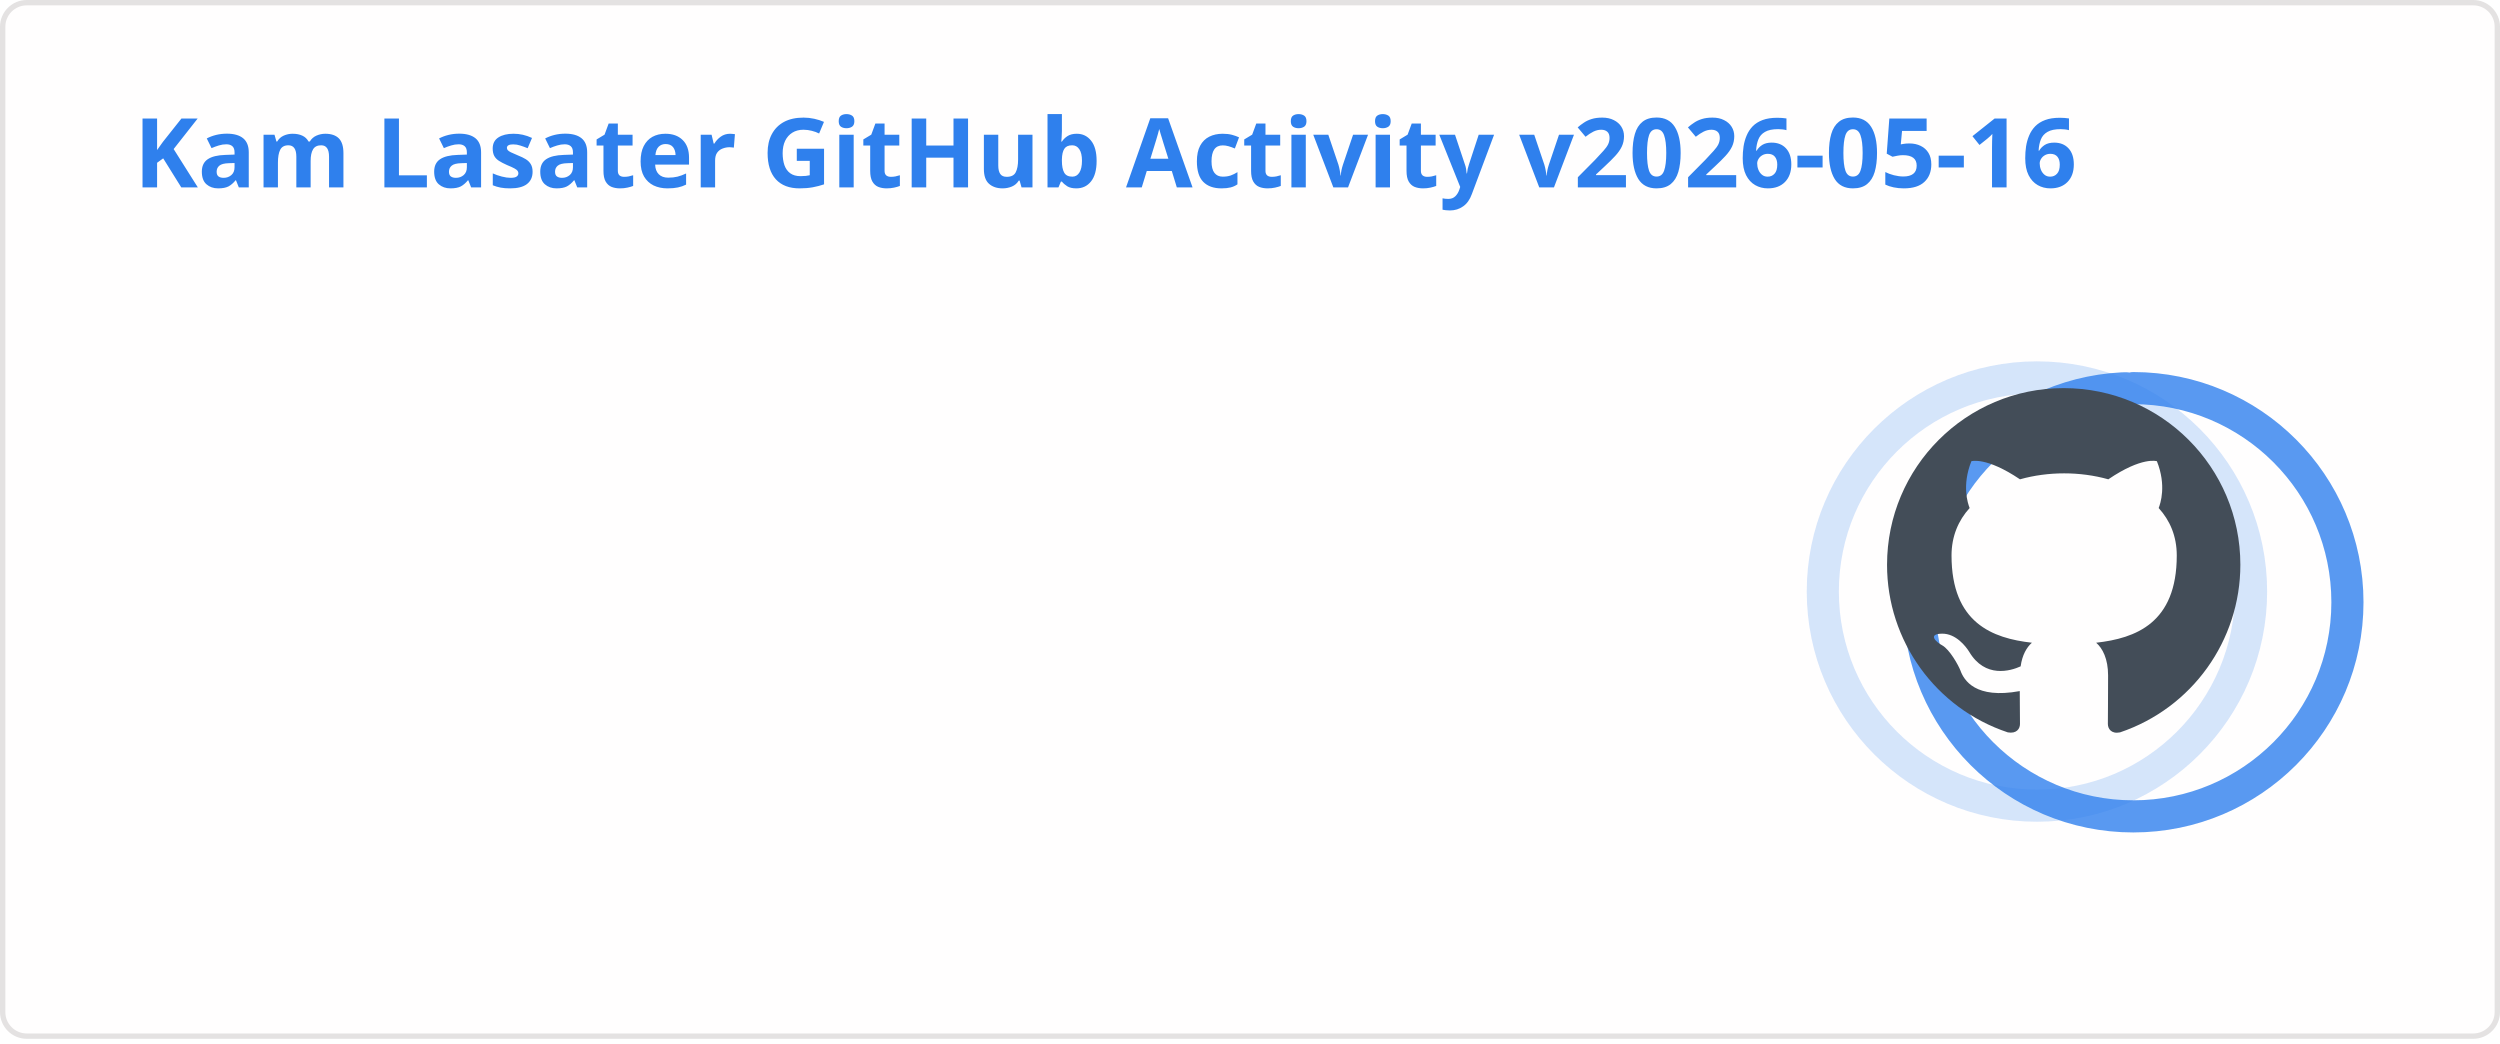
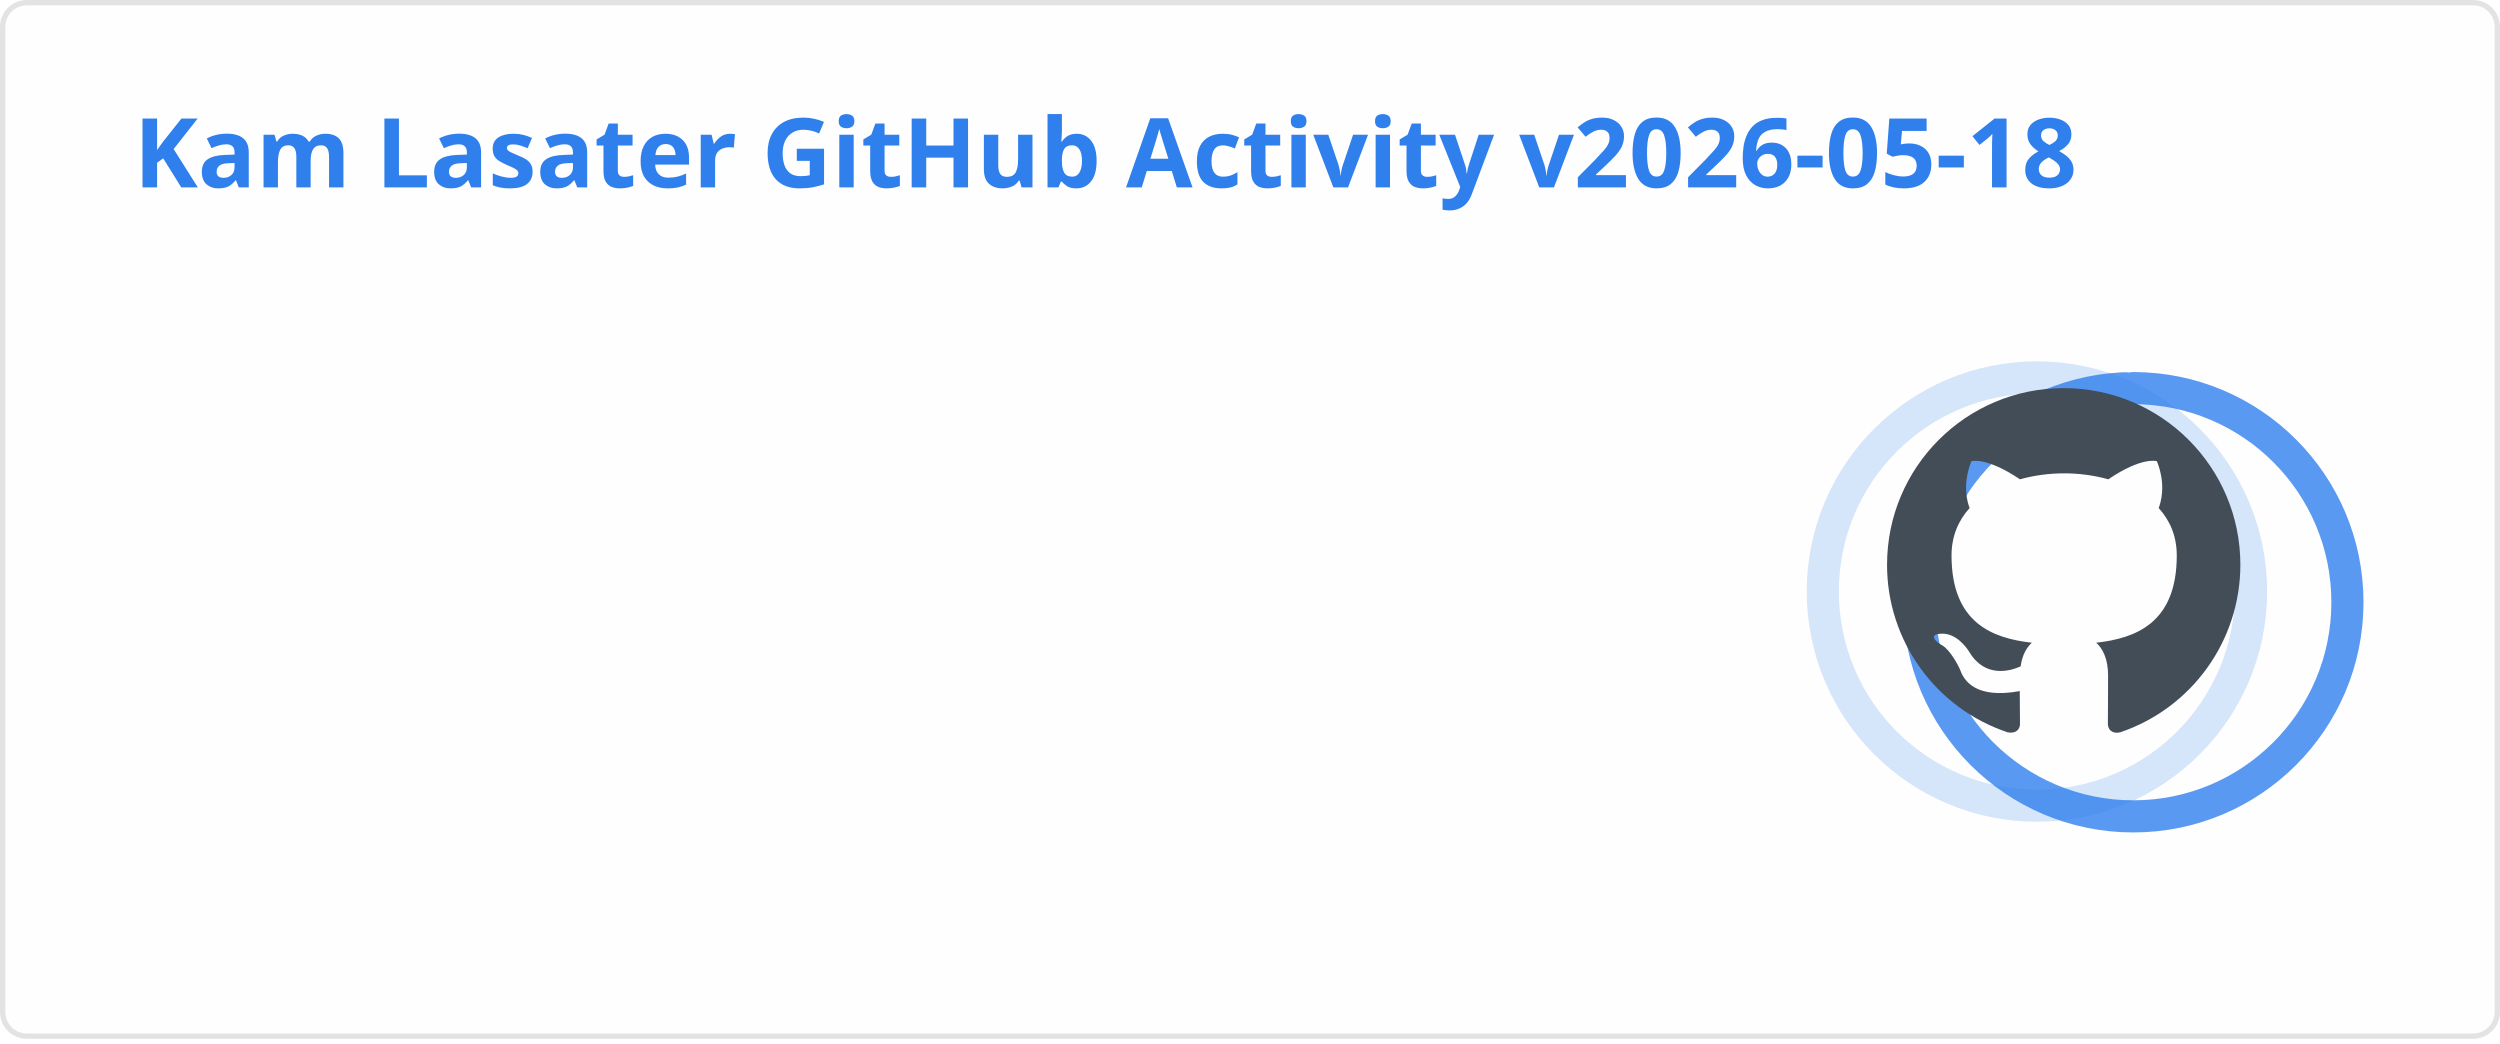
<svg xmlns="http://www.w3.org/2000/svg" width="467" height="195" viewBox="0 0 467 195" fill="none" role="img" aria-labelledby="descId">
  <style>
          .header {
            font: 600 18px 'Segoe UI', Ubuntu, Sans-Serif;
            fill: #2f80ed;
            animation: fadeInAnimation 0.8s ease-in-out forwards;
          }
          @supports(-moz-appearance: auto) {
            /* Selector detects Firefox */
            .header { font-size: 15.5px; }
          }
          
    .stat {
      font: 600 14px 'Segoe UI', Ubuntu, "Helvetica Neue", Sans-Serif; fill: #434d58;
    }
    @supports(-moz-appearance: auto) {
      /* Selector detects Firefox */
      .stat { font-size:12px; }
    }
    .stagger {
      opacity: 0;
      animation: fadeInAnimation 0.3s ease-in-out forwards;
    }
    .rank-text {
      font: 800 24px 'Segoe UI', Ubuntu, Sans-Serif; fill: #434d58;
      animation: scaleInAnimation 0.3s ease-in-out forwards;
    }
    .rank-percentile-header {
      font-size: 14px;
    }
    .rank-percentile-text {
      font-size: 16px;
    }
    
    .not_bold { font-weight: 400 }
    .bold { font-weight: 700 }
    .icon {
      fill: #4c71f2;
      display: block;
    }

    .rank-circle-rim {
      stroke: #2f80ed;
      fill: none;
      stroke-width: 6;
      opacity: 0.2;
    }
    .rank-circle {
      stroke: #2f80ed;
      stroke-dasharray: 250;
      fill: none;
      stroke-width: 6;
      stroke-linecap: round;
      opacity: 0.8;
      transform-origin: -10px 8px;
      transform: rotate(-90deg);
      animation: rankAnimation 1s forwards ease-in-out;
    }
    
    @keyframes rankAnimation {
      from {
        stroke-dashoffset: 251.327;
      }
      to {
        stroke-dashoffset: 74.94;
      }
    }
  
  

          
      /* Animations */
      @keyframes scaleInAnimation {
        from {
          transform: translate(-5px, 5px) scale(0);
        }
        to {
          transform: translate(-5px, 5px) scale(1);
        }
      }
      @keyframes fadeInAnimation {
        from {
          opacity: 0;
        }
        to {
          opacity: 1;
        }
      }
    
          * { animation-duration: 0s !important; animation-delay: 0s !important; }
        </style>
  <rect data-testid="card-bg" x="0.5" y="0.5" rx="4.5" height="99%" stroke="#e4e2e2" width="466" fill="#fffefe" stroke-opacity="1" />
  <g data-testid="card-title" transform="translate(25, 35)">
    <g transform="translate(0, 0)">
-       <text x="0" y="0" class="header" data-testid="header">Kam Lasater GitHub Activity v2026-05-16</text>
+       <text x="0" y="0" class="header" data-testid="header">Kam Lasater GitHub Activity v2026-05-18</text>
    </g>
  </g>
  <g data-testid="main-card-body" transform="translate(0, 55)">
    <g data-testid="rank-circle" transform="translate(390.5, 47.5)">
      <circle class="rank-circle-rim" cx="-10" cy="8" r="40" />
      <circle class="rank-circle" cx="-10" cy="8" r="40" />
      <g class="rank-text">
        <svg x="-38" y="-30" height="66" width="66" aria-hidden="true" viewBox="0 0 16 16" version="1.1" data-view-component="true" data-testid="github-rank-icon">
          <path d="M8 0c4.42 0 8 3.58 8 8a8.013 8.013 0 0 1-5.45 7.59c-.4.08-.55-.17-.55-.38 0-.27.01-1.13.01-2.2 0-.75-.25-1.23-.54-1.48 1.78-.2 3.65-.88 3.65-3.95 0-.88-.31-1.59-.82-2.15.08-.2.36-1.02-.08-2.12 0 0-.67-.22-2.2.82-.64-.18-1.32-.27-2-.27-.68 0-1.36.09-2 .27-1.53-1.03-2.2-.82-2.2-.82-.44 1.1-.16 1.92-.08 2.12-.51.56-.82 1.28-.82 2.15 0 3.06 1.86 3.75 3.64 3.95-.23.2-.44.55-.51 1.07-.46.21-1.61.55-2.33-.66-.15-.24-.6-.83-1.23-.82-.67.01-.27.38.01.53.34.19.73.9.82 1.13.16.45.68 1.31 2.69.94 0 .67.01 1.3.01 1.49 0 .21-.15.45-.55.38A7.995 7.995 0 0 1 0 8c0-4.42 3.58-8 8-8Z" />
        </svg>
      </g>
    </g>
    <svg x="0" y="0">
      <g transform="translate(0, 0)">
        <g class="stagger" style="animation-delay: 450ms" transform="translate(25, 0)">
          <svg data-testid="icon" class="icon" viewBox="0 0 16 16" version="1.1" width="16" height="16">
            <path fill-rule="evenodd" d="M8 .25a.75.75 0 01.673.418l1.882 3.815 4.21.612a.75.75 0 01.416 1.279l-3.046 2.97.719 4.192a.75.75 0 01-1.088.791L8 12.347l-3.766 1.98a.75.75 0 01-1.088-.79l.72-4.194L.818 6.374a.75.75 0 01.416-1.28l4.21-.611L7.327.668A.75.75 0 018 .25zm0 2.445L6.615 5.5a.75.75 0 01-.564.41l-3.097.45 2.24 2.184a.75.75 0 01.216.664l-.528 3.084 2.769-1.456a.75.75 0 01.698 0l2.77 1.456-.53-3.084a.75.75 0 01.216-.664l2.24-2.183-3.096-.45a.75.75 0 01-.564-.41L8 2.694v.001z" />
          </svg>
          <text class="stat  bold" x="25" y="12.5">Total Stars Earned:</text>
          <text class="stat  bold" x="219.01" y="12.5" data-testid="stars">19</text>
        </g>
      </g>
      <g transform="translate(0, 25)">
        <g class="stagger" style="animation-delay: 600ms" transform="translate(25, 0)">
          <svg data-testid="icon" class="icon" viewBox="0 0 16 16" version="1.1" width="16" height="16">
            <path fill-rule="evenodd" d="M1.643 3.143L.427 1.927A.25.25 0 000 2.104V5.75c0 .138.112.25.25.25h3.646a.25.25 0 00.177-.427L2.715 4.215a6.5 6.5 0 11-1.18 4.458.75.75 0 10-1.493.154 8.001 8.001 0 101.6-5.684zM7.75 4a.75.75 0 01.75.75v2.992l2.028.812a.75.75 0 01-.557 1.392l-2.5-1A.75.75 0 017 8.25v-3.5A.75.75 0 017.75 4z" />
          </svg>
          <text class="stat  bold" x="25" y="12.5">Total Commits (last year):</text>
          <text class="stat  bold" x="219.01" y="12.5" data-testid="commits">1.8k</text>
        </g>
      </g>
      <g transform="translate(0, 50)">
        <g class="stagger" style="animation-delay: 750ms" transform="translate(25, 0)">
          <svg data-testid="icon" class="icon" viewBox="0 0 16 16" version="1.1" width="16" height="16">
            <path fill-rule="evenodd" d="M7.177 3.073L9.573.677A.25.25 0 0110 .854v4.792a.25.25 0 01-.427.177L7.177 3.427a.25.25 0 010-.354zM3.75 2.5a.75.75 0 100 1.5.75.75 0 000-1.5zm-2.25.75a2.25 2.25 0 113 2.122v5.256a2.251 2.251 0 11-1.5 0V5.372A2.25 2.25 0 011.5 3.25zM11 2.5h-1V4h1a1 1 0 011 1v5.628a2.251 2.251 0 101.5 0V5A2.5 2.5 0 0011 2.5zm1 10.25a.75.75 0 111.5 0 .75.75 0 01-1.5 0zM3.75 12a.75.75 0 100 1.5.75.75 0 000-1.5z" />
          </svg>
          <text class="stat  bold" x="25" y="12.5">Total PRs:</text>
          <text class="stat  bold" x="219.01" y="12.5" data-testid="prs">524</text>
        </g>
      </g>
      <g transform="translate(0, 75)">
        <g class="stagger" style="animation-delay: 900ms" transform="translate(25, 0)">
          <svg data-testid="icon" class="icon" viewBox="0 0 16 16" version="1.1" width="16" height="16">
            <path fill-rule="evenodd" d="M8 1.5a6.5 6.5 0 100 13 6.5 6.5 0 000-13zM0 8a8 8 0 1116 0A8 8 0 010 8zm9 3a1 1 0 11-2 0 1 1 0 012 0zm-.25-6.25a.75.75 0 00-1.5 0v3.5a.75.75 0 001.5 0v-3.5z" />
          </svg>
          <text class="stat  bold" x="25" y="12.5">Total Issues:</text>
          <text class="stat  bold" x="219.01" y="12.5" data-testid="issues">71</text>
        </g>
      </g>
      <g transform="translate(0, 100)">
        <g class="stagger" style="animation-delay: 1050ms" transform="translate(25, 0)">
          <svg data-testid="icon" class="icon" viewBox="0 0 16 16" version="1.1" width="16" height="16">
            <path fill-rule="evenodd" d="M2 2.5A2.5 2.5 0 014.5 0h8.75a.75.75 0 01.75.75v12.5a.75.75 0 01-.75.75h-2.5a.75.75 0 110-1.5h1.75v-2h-8a1 1 0 00-.714 1.7.75.75 0 01-1.072 1.05A2.495 2.495 0 012 11.5v-9zm10.5-1V9h-8c-.356 0-.694.074-1 .208V2.5a1 1 0 011-1h8zM5 12.25v3.25a.25.25 0 00.4.2l1.45-1.087a.25.25 0 01.3 0L8.6 15.7a.25.25 0 00.4-.2v-3.25a.25.25 0 00-.25-.25h-3.5a.25.25 0 00-.25.25z" />
          </svg>
          <text class="stat  bold" x="25" y="12.5">Contributed to (last year):</text>
          <text class="stat  bold" x="219.01" y="12.5" data-testid="contribs">17</text>
        </g>
      </g>
    </svg>
  </g>
</svg>
